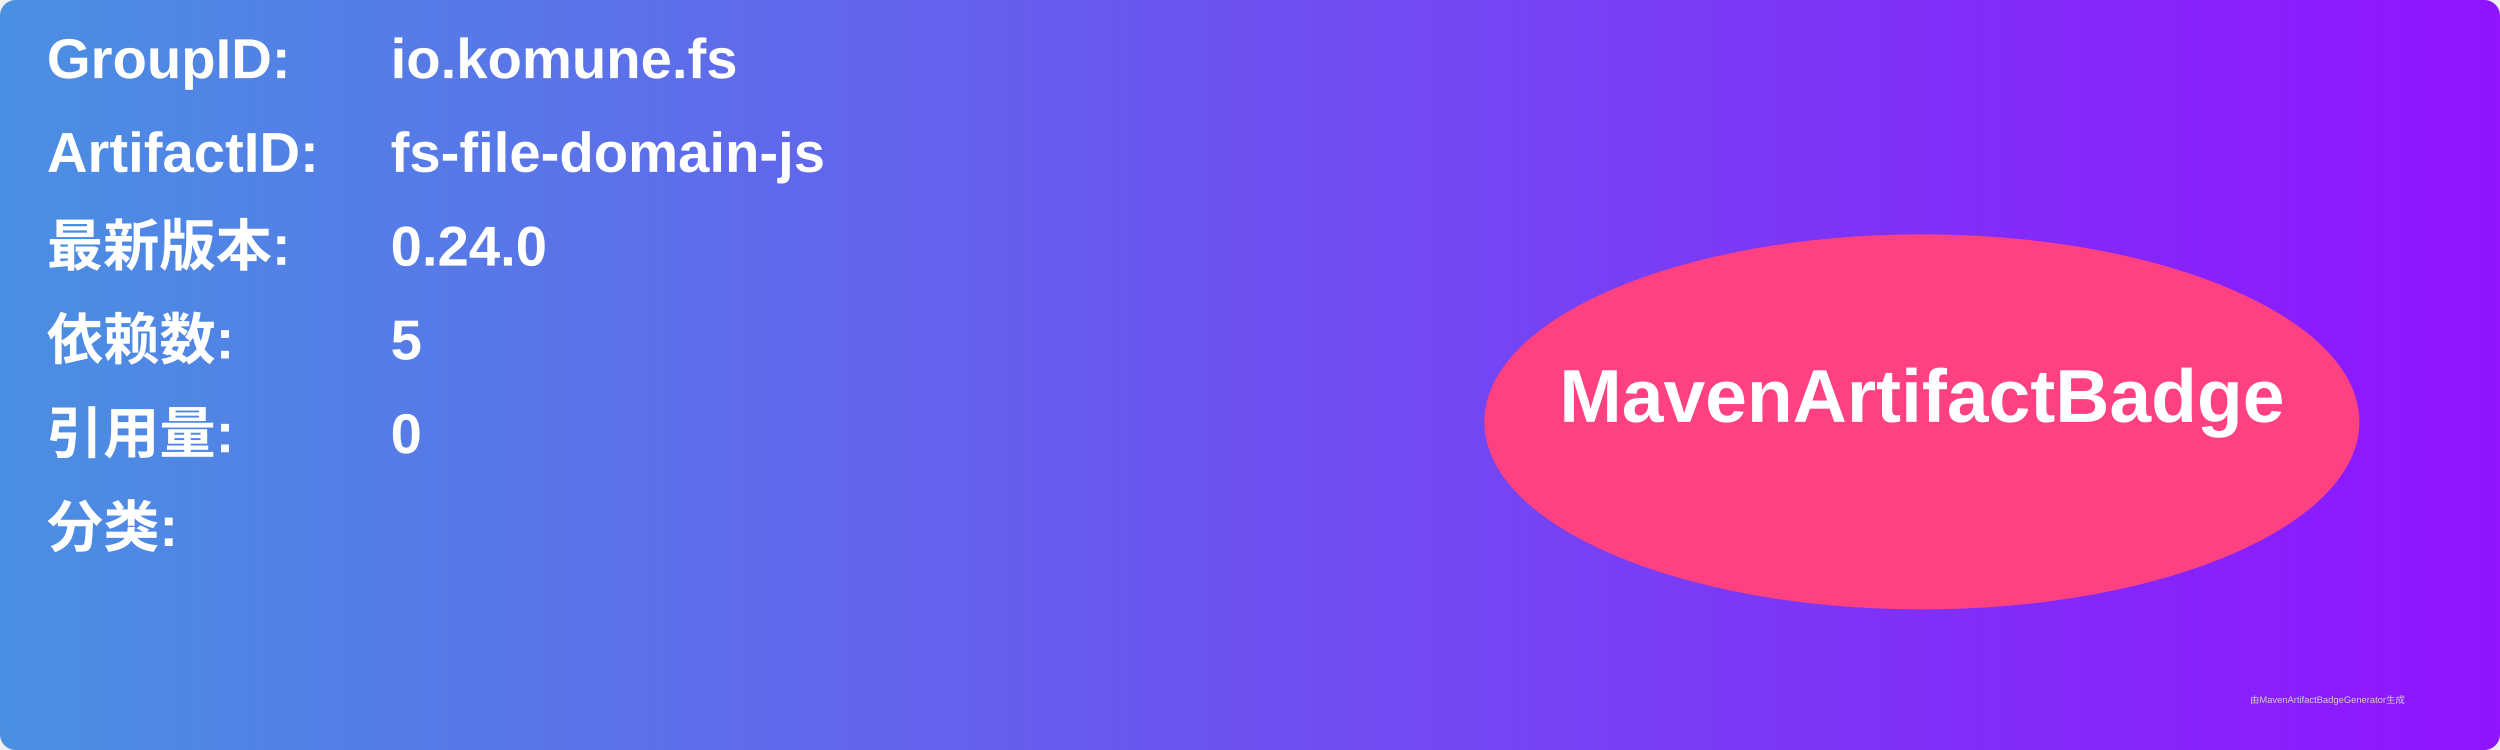
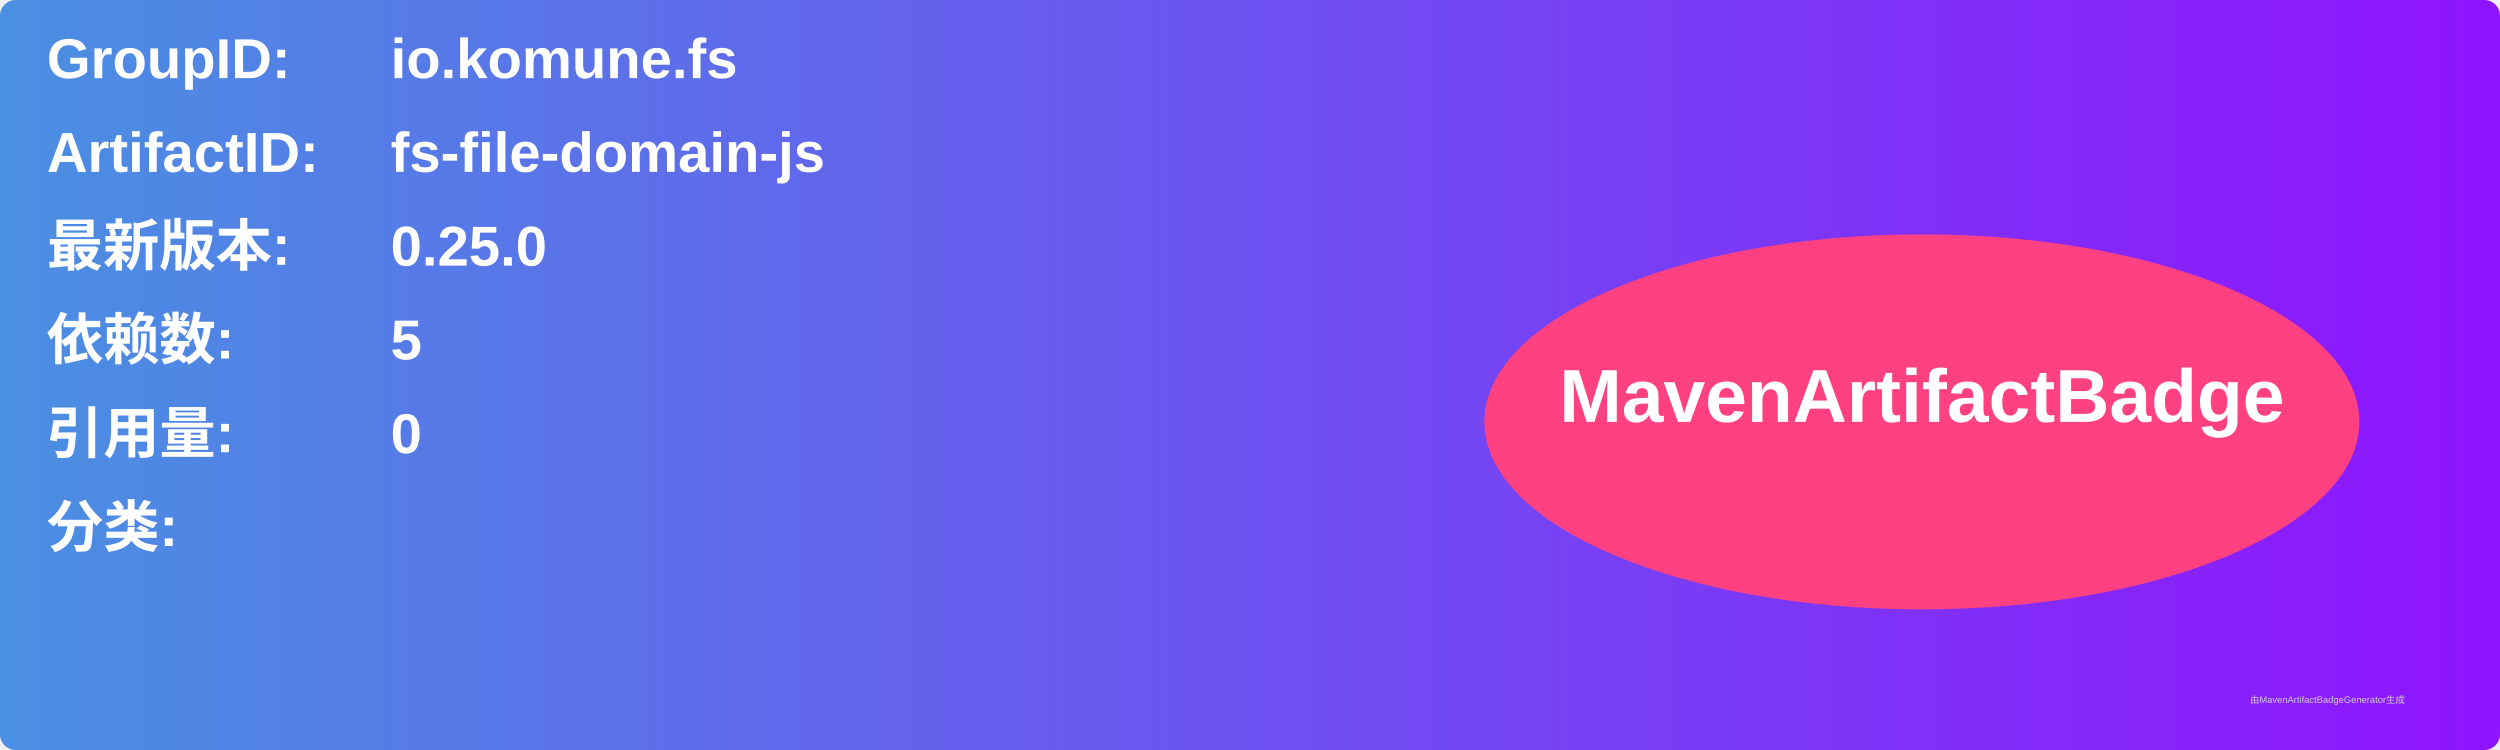
<svg xmlns="http://www.w3.org/2000/svg" width="800" height="240" viewBox="0 0 800 240">
  <linearGradient id="grad" x1="0%" y1="0%" x2="100%" y2="0%">
    <stop offset="0%" stop-color="#4a90e2" />
    <stop offset="100%" stop-color="#9013fe" />
  </linearGradient>
  <rect width="100%" height="100%" rx="5" ry="5" fill="url(#grad)" />
  <g transform="translate(15, 15)">
    <text x="0" y="10" font-family="Arial" font-size="18" fill="white" font-weight="bold" width="260">GroupID:</text>
    <text x="110" y="10" font-family="Arial" font-size="18" fill="white" font-weight="bold" width="460">io.komune.fs</text>
    <text x="0" y="40" font-family="Arial" font-size="18" fill="white" font-weight="bold" width="260">ArtifactID:</text>
    <text x="110" y="40" font-family="Arial" font-size="18" fill="white" font-weight="bold" width="460">fs-file-domain-js</text>
    <text x="0" y="70" font-family="Arial" font-size="18" fill="white" font-weight="bold">最新版本:</text>
    <text x="110" y="70" font-family="Arial" font-size="18" fill="white" font-weight="bold">
-       <tspan font-weight="bold">0.24.0</tspan>
+       <tspan font-weight="bold">0.25.0</tspan>
    </text>
    <text x="0" y="100" font-family="Arial" font-size="18" fill="white" font-weight="bold">依赖数: </text>
    <text x="110" y="100" font-family="Arial" font-size="18" fill="white">
      <tspan font-weight="bold">5</tspan>
    </text>
    <text x="0" y="130" font-family="Arial" font-size="18" fill="white" font-weight="bold">引用量: </text>
    <text x="110" y="130" font-family="Arial" font-size="18" fill="white">
      <tspan font-weight="bold">0</tspan>
    </text>
    <text x="0" y="160" font-family="Arial" font-size="18" fill="white" font-weight="bold">分类:</text>
    <text x="10" y="190" font-family="Arial" font-size="10" fill="white">
      <tspan font-weight="bold" />
    </text>
    <ellipse cx="600" cy="120" rx="140" ry="60" fill="#ff4081" />
    <text x="600" y="120" text-anchor="middle" font-family="Arial" font-size="24" fill="white" font-weight="bold">MavenArtifactBadge</text>
  </g>
  <text x="720" y="225" font-family="Arial" font-size="3" fill="#d0d0d0">由MavenArtifactBadgeGenerator生成</text>
</svg>
